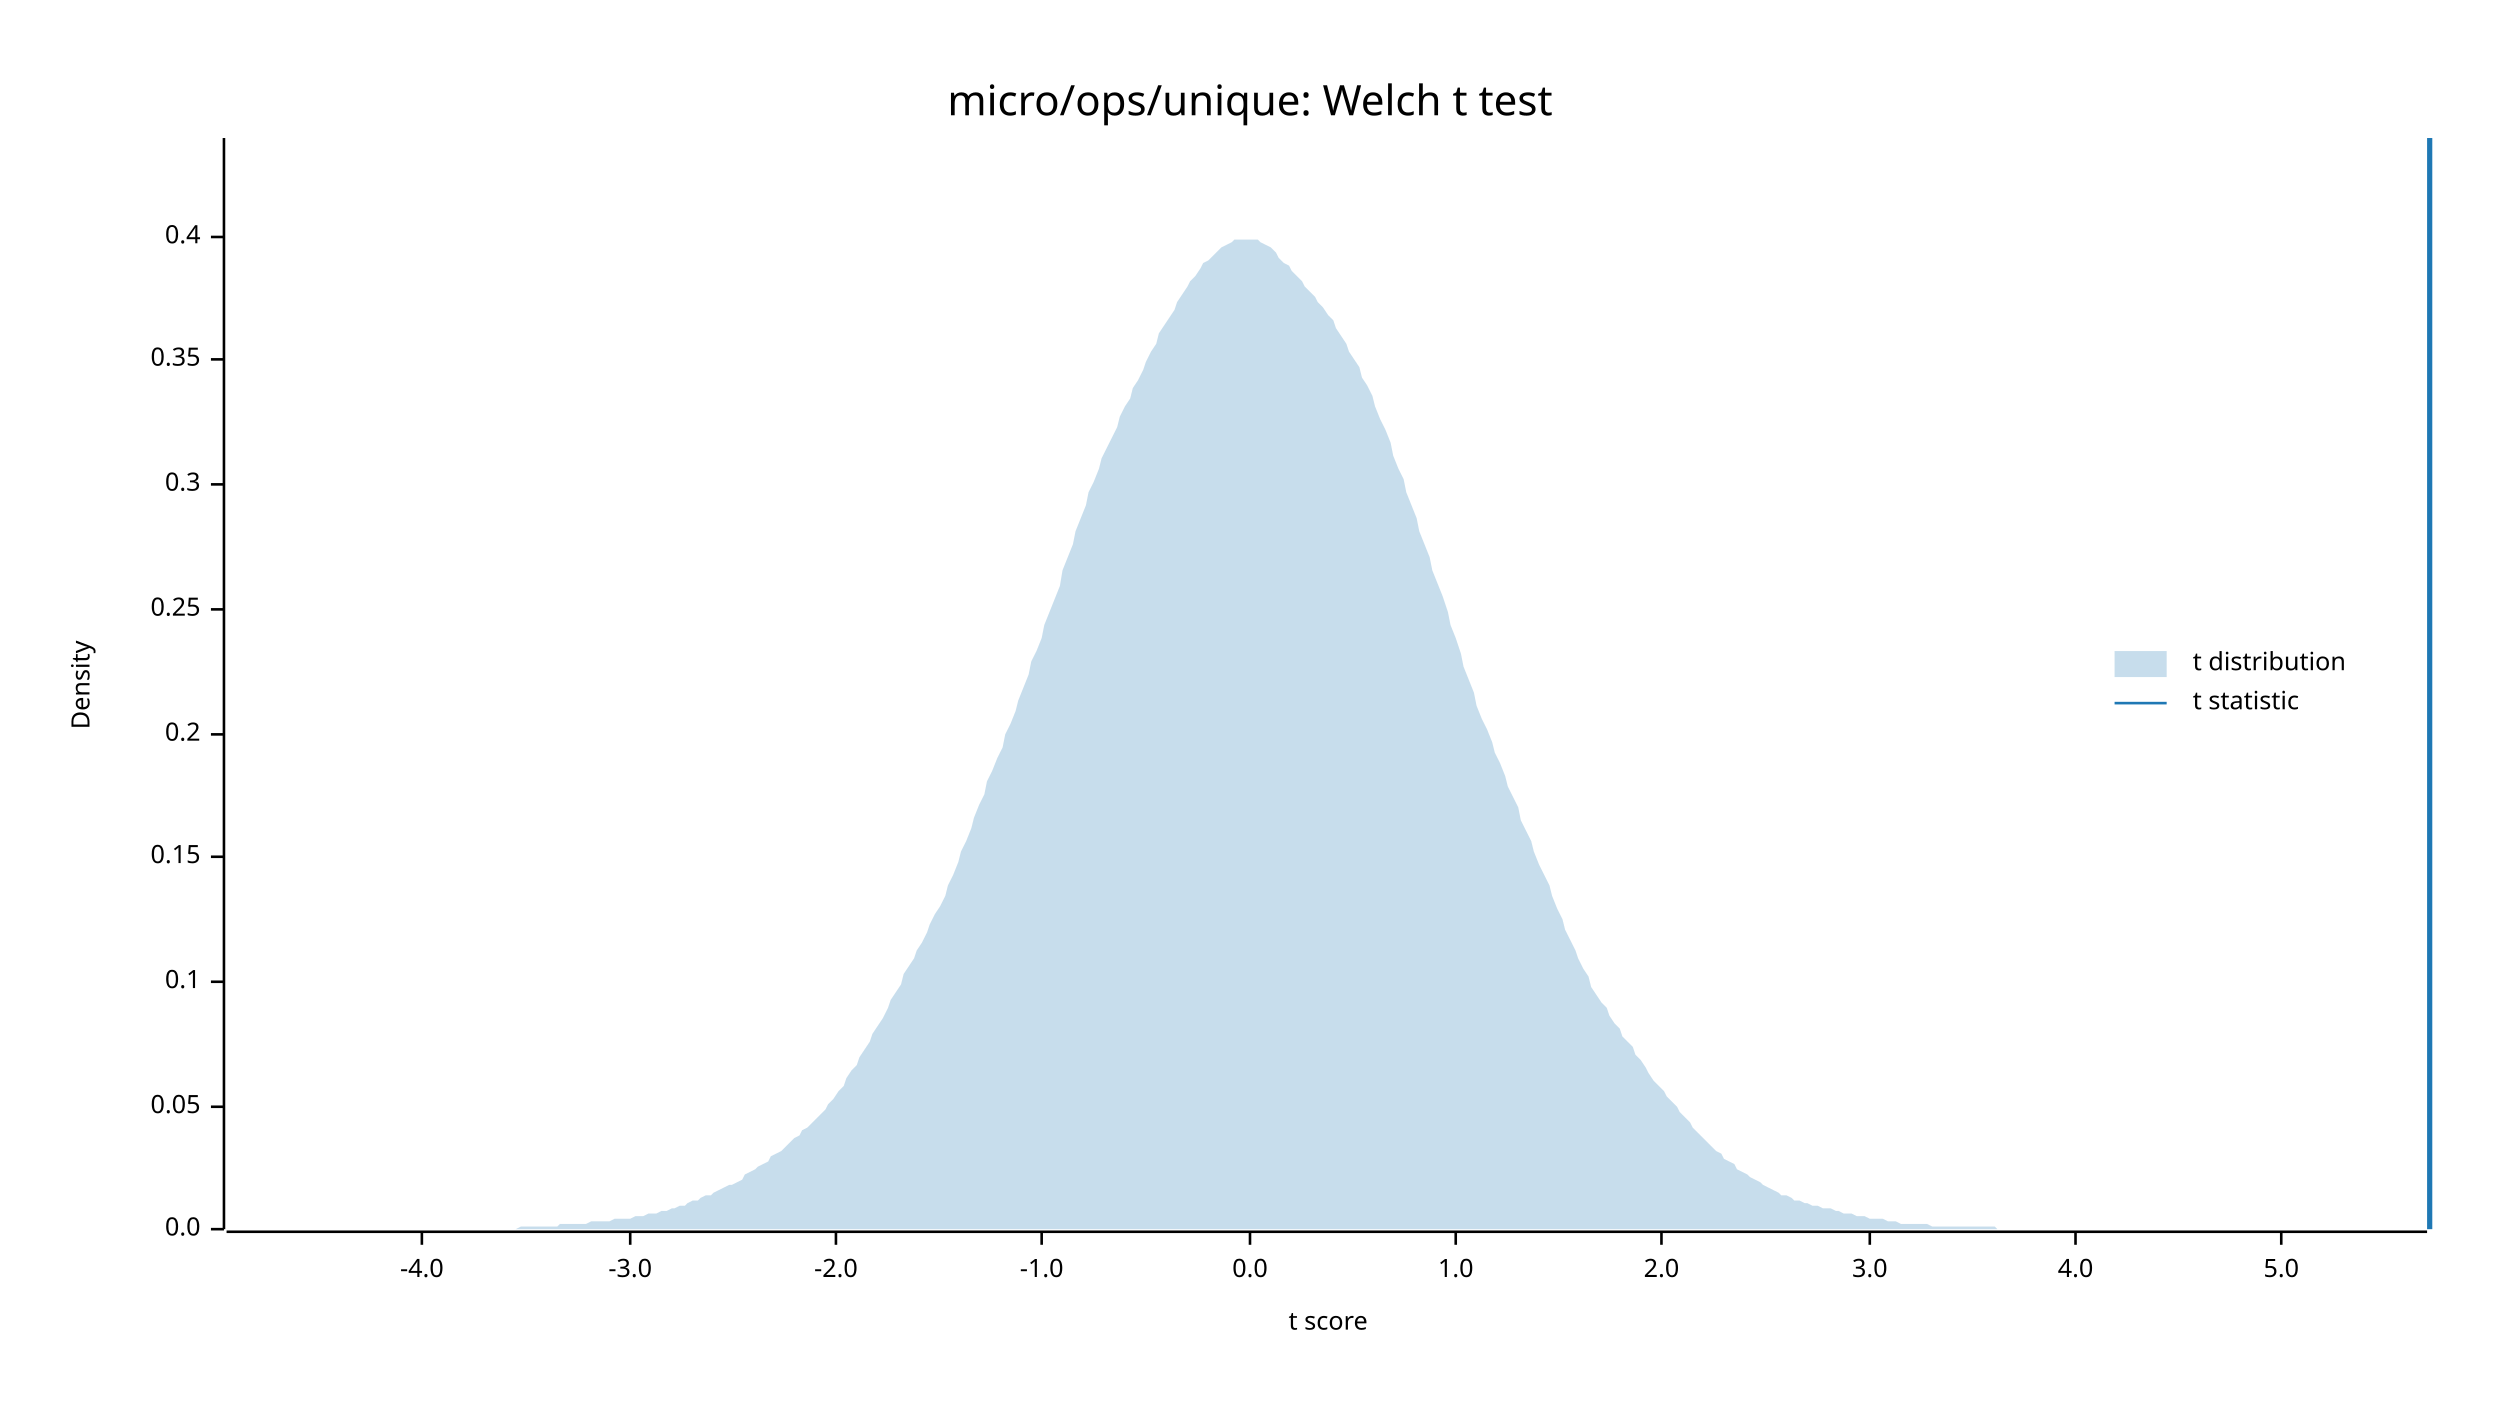
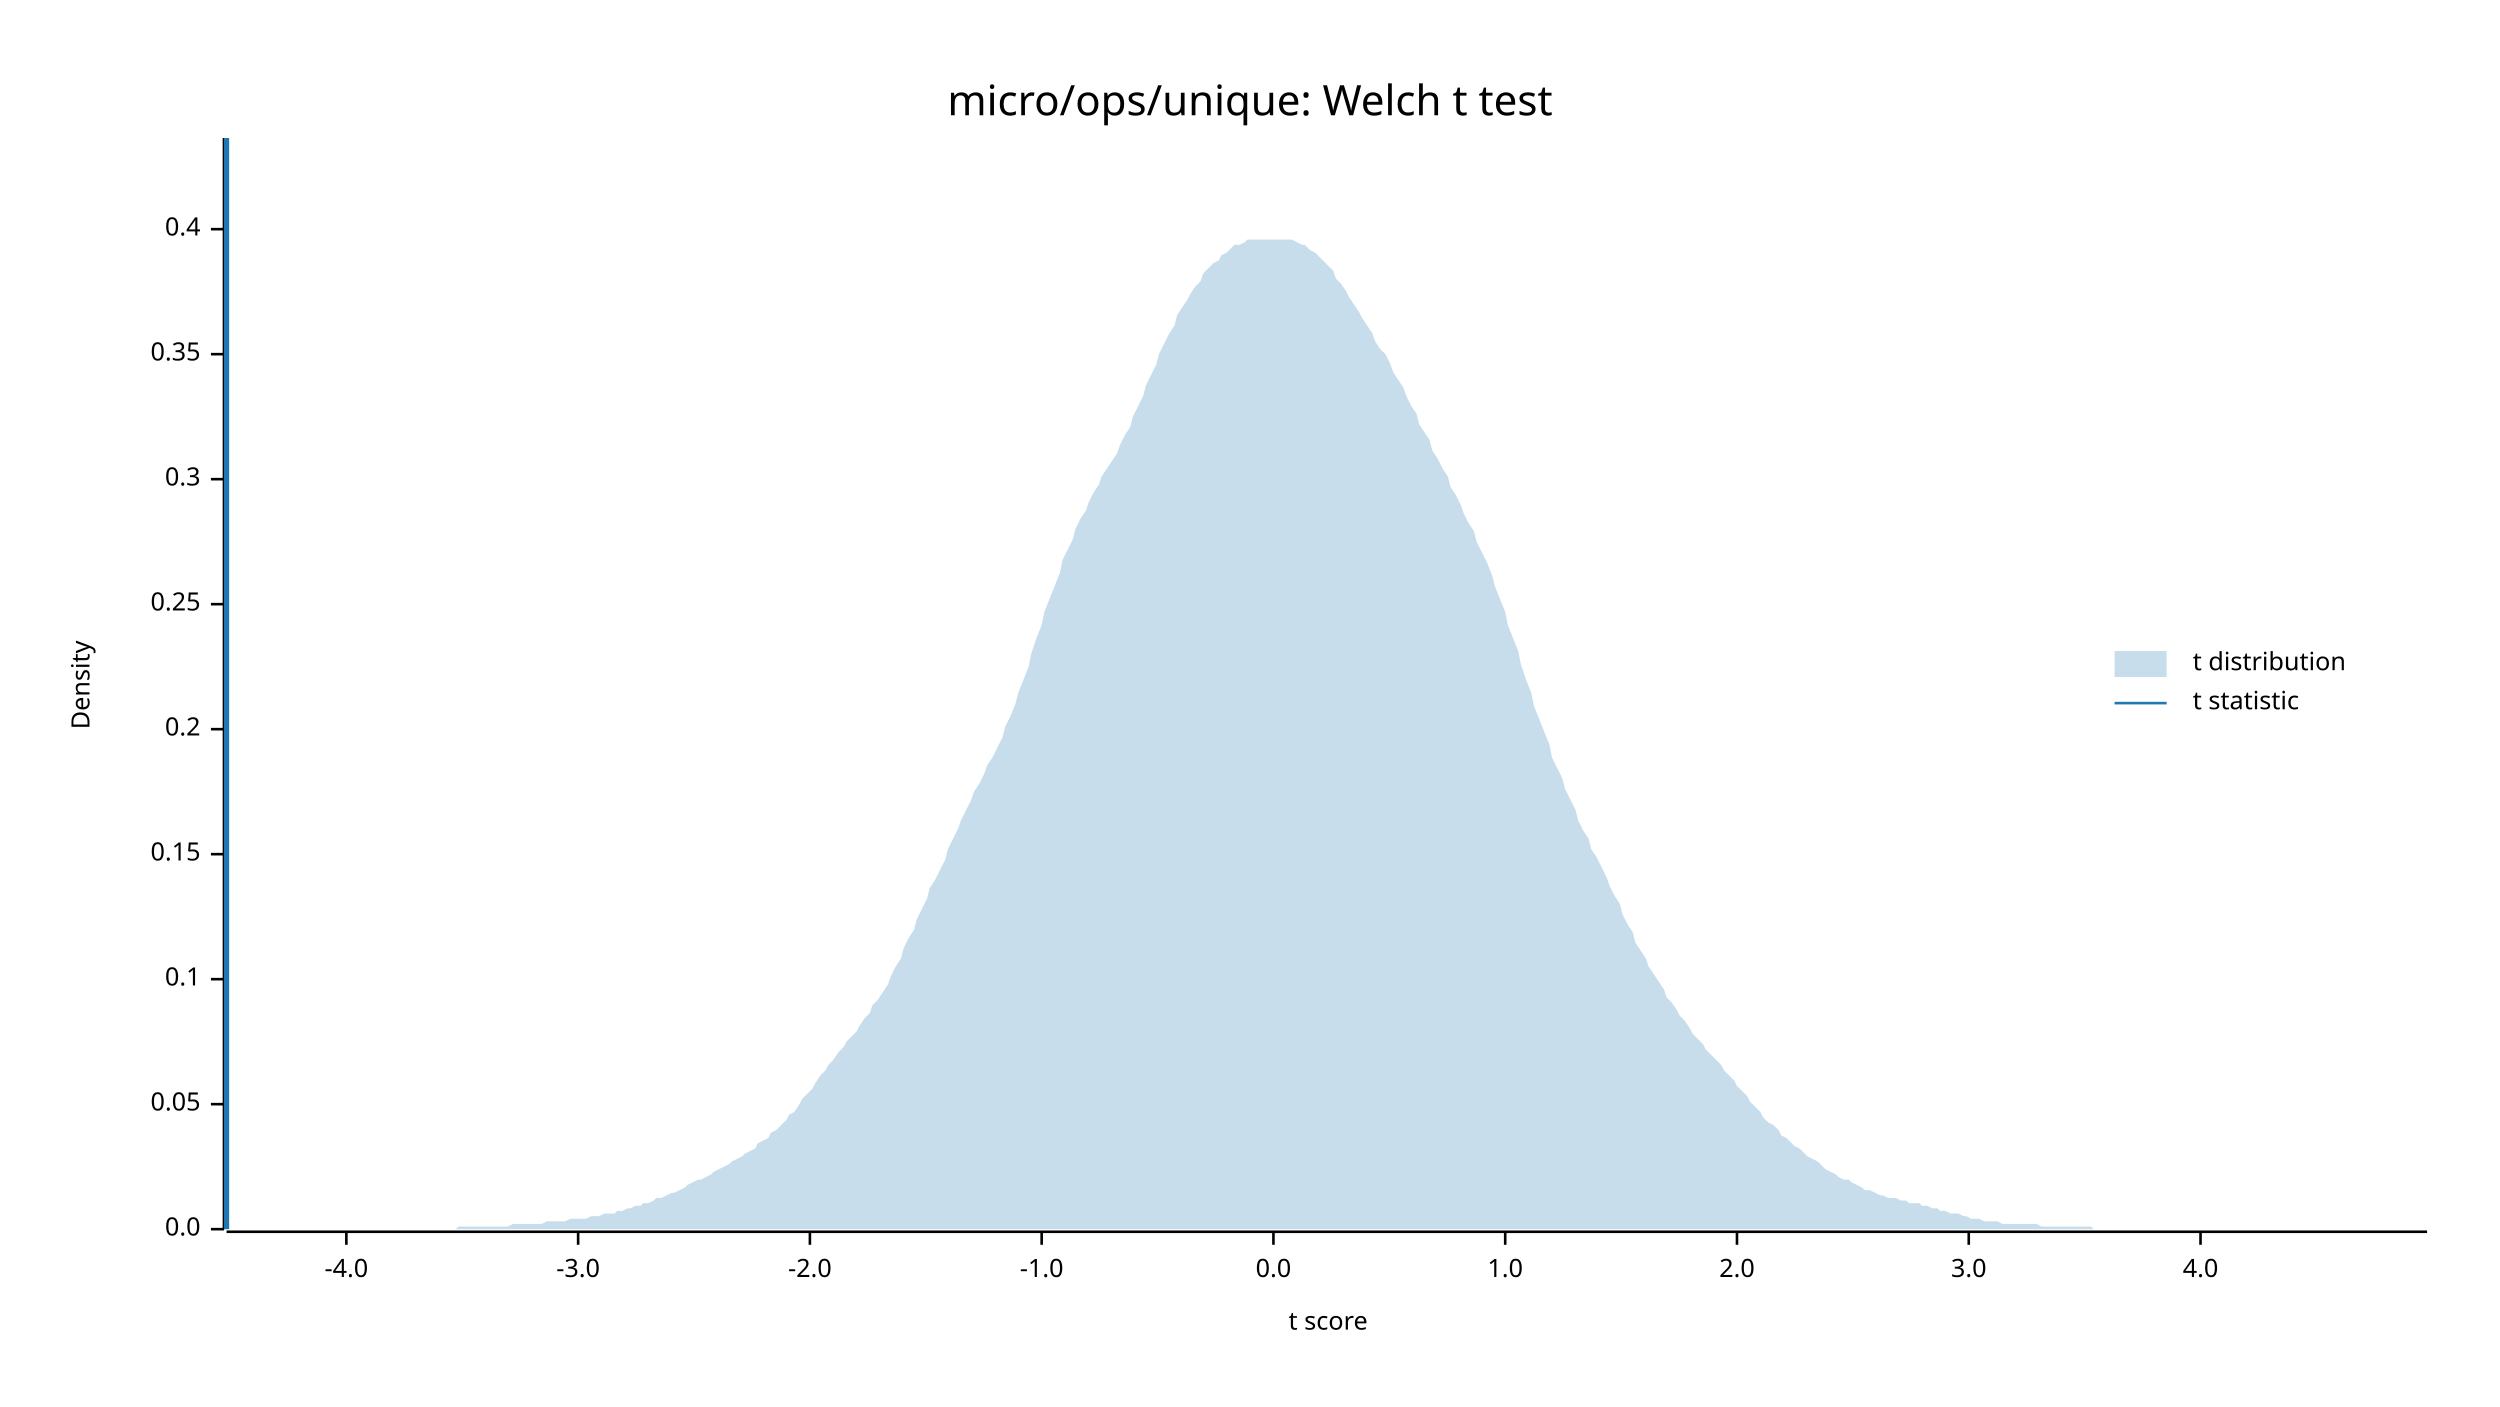
<svg xmlns="http://www.w3.org/2000/svg" width="960" height="540" viewBox="0 0 960 540">
  <text x="480" y="32" dy="0.76em" text-anchor="middle" font-family="sans-serif" font-size="16.129" opacity="1" fill="#000000">
micro/ops/unique: Welch t test
</text>
  <text x="27" y="263" dy="0.76em" text-anchor="middle" font-family="sans-serif" font-size="9.677" opacity="1" fill="#000000" transform="rotate(270, 27, 263)">
Density
</text>
  <text x="510" y="513" dy="-0.5ex" text-anchor="middle" font-family="sans-serif" font-size="9.677" opacity="1" fill="#000000">
t score
</text>
  <polyline fill="none" opacity="1" stroke="#000000" stroke-width="1" points="86,53 86,472 " />
  <text x="77" y="472" dy="0.5ex" text-anchor="end" font-family="sans-serif" font-size="9.677" opacity="1" fill="#000000">
0.0
</text>
  <polyline fill="none" opacity="1" stroke="#000000" stroke-width="1" points="81,472 86,472 " />
-   <text x="77" y="425" dy="0.5ex" text-anchor="end" font-family="sans-serif" font-size="9.677" opacity="1" fill="#000000">
+   <text x="77" y="424" dy="0.5ex" text-anchor="end" font-family="sans-serif" font-size="9.677" opacity="1" fill="#000000">
0.05
</text>
-   <polyline fill="none" opacity="1" stroke="#000000" stroke-width="1" points="81,425 86,425 " />
-   <text x="77" y="377" dy="0.5ex" text-anchor="end" font-family="sans-serif" font-size="9.677" opacity="1" fill="#000000">
+   <polyline fill="none" opacity="1" stroke="#000000" stroke-width="1" points="81,424 86,424 " />
+   <text x="77" y="376" dy="0.5ex" text-anchor="end" font-family="sans-serif" font-size="9.677" opacity="1" fill="#000000">
0.1
</text>
-   <polyline fill="none" opacity="1" stroke="#000000" stroke-width="1" points="81,377 86,377 " />
-   <text x="77" y="329" dy="0.5ex" text-anchor="end" font-family="sans-serif" font-size="9.677" opacity="1" fill="#000000">
+   <polyline fill="none" opacity="1" stroke="#000000" stroke-width="1" points="81,376 86,376 " />
+   <text x="77" y="328" dy="0.5ex" text-anchor="end" font-family="sans-serif" font-size="9.677" opacity="1" fill="#000000">
0.15
</text>
-   <polyline fill="none" opacity="1" stroke="#000000" stroke-width="1" points="81,329 86,329 " />
-   <text x="77" y="282" dy="0.5ex" text-anchor="end" font-family="sans-serif" font-size="9.677" opacity="1" fill="#000000">
+   <polyline fill="none" opacity="1" stroke="#000000" stroke-width="1" points="81,328 86,328 " />
+   <text x="77" y="280" dy="0.5ex" text-anchor="end" font-family="sans-serif" font-size="9.677" opacity="1" fill="#000000">
0.2
</text>
-   <polyline fill="none" opacity="1" stroke="#000000" stroke-width="1" points="81,282 86,282 " />
-   <text x="77" y="234" dy="0.5ex" text-anchor="end" font-family="sans-serif" font-size="9.677" opacity="1" fill="#000000">
+   <polyline fill="none" opacity="1" stroke="#000000" stroke-width="1" points="81,280 86,280 " />
+   <text x="77" y="232" dy="0.5ex" text-anchor="end" font-family="sans-serif" font-size="9.677" opacity="1" fill="#000000">
0.25
</text>
-   <polyline fill="none" opacity="1" stroke="#000000" stroke-width="1" points="81,234 86,234 " />
-   <text x="77" y="186" dy="0.5ex" text-anchor="end" font-family="sans-serif" font-size="9.677" opacity="1" fill="#000000">
+   <polyline fill="none" opacity="1" stroke="#000000" stroke-width="1" points="81,232 86,232 " />
+   <text x="77" y="184" dy="0.5ex" text-anchor="end" font-family="sans-serif" font-size="9.677" opacity="1" fill="#000000">
0.3
</text>
-   <polyline fill="none" opacity="1" stroke="#000000" stroke-width="1" points="81,186 86,186 " />
-   <text x="77" y="138" dy="0.5ex" text-anchor="end" font-family="sans-serif" font-size="9.677" opacity="1" fill="#000000">
+   <polyline fill="none" opacity="1" stroke="#000000" stroke-width="1" points="81,184 86,184 " />
+   <text x="77" y="136" dy="0.5ex" text-anchor="end" font-family="sans-serif" font-size="9.677" opacity="1" fill="#000000">
0.35
</text>
-   <polyline fill="none" opacity="1" stroke="#000000" stroke-width="1" points="81,138 86,138 " />
-   <text x="77" y="91" dy="0.5ex" text-anchor="end" font-family="sans-serif" font-size="9.677" opacity="1" fill="#000000">
+   <polyline fill="none" opacity="1" stroke="#000000" stroke-width="1" points="81,136 86,136 " />
+   <text x="77" y="88" dy="0.5ex" text-anchor="end" font-family="sans-serif" font-size="9.677" opacity="1" fill="#000000">
0.4
</text>
-   <polyline fill="none" opacity="1" stroke="#000000" stroke-width="1" points="81,91 86,91 " />
+   <polyline fill="none" opacity="1" stroke="#000000" stroke-width="1" points="81,88 86,88 " />
  <polyline fill="none" opacity="1" stroke="#000000" stroke-width="1" points="87,473 932,473 " />
-   <text x="162" y="483" dy="0.76em" text-anchor="middle" font-family="sans-serif" font-size="9.677" opacity="1" fill="#000000">
+   <text x="133" y="483" dy="0.76em" text-anchor="middle" font-family="sans-serif" font-size="9.677" opacity="1" fill="#000000">
-4.0
</text>
-   <polyline fill="none" opacity="1" stroke="#000000" stroke-width="1" points="162,473 162,478 " />
-   <text x="242" y="483" dy="0.76em" text-anchor="middle" font-family="sans-serif" font-size="9.677" opacity="1" fill="#000000">
+   <polyline fill="none" opacity="1" stroke="#000000" stroke-width="1" points="133,473 133,478 " />
+   <text x="222" y="483" dy="0.76em" text-anchor="middle" font-family="sans-serif" font-size="9.677" opacity="1" fill="#000000">
-3.0
</text>
-   <polyline fill="none" opacity="1" stroke="#000000" stroke-width="1" points="242,473 242,478 " />
-   <text x="321" y="483" dy="0.76em" text-anchor="middle" font-family="sans-serif" font-size="9.677" opacity="1" fill="#000000">
+   <polyline fill="none" opacity="1" stroke="#000000" stroke-width="1" points="222,473 222,478 " />
+   <text x="311" y="483" dy="0.76em" text-anchor="middle" font-family="sans-serif" font-size="9.677" opacity="1" fill="#000000">
-2.0
</text>
-   <polyline fill="none" opacity="1" stroke="#000000" stroke-width="1" points="321,473 321,478 " />
+   <polyline fill="none" opacity="1" stroke="#000000" stroke-width="1" points="311,473 311,478 " />
  <text x="400" y="483" dy="0.76em" text-anchor="middle" font-family="sans-serif" font-size="9.677" opacity="1" fill="#000000">
-1.0
</text>
  <polyline fill="none" opacity="1" stroke="#000000" stroke-width="1" points="400,473 400,478 " />
-   <text x="480" y="483" dy="0.76em" text-anchor="middle" font-family="sans-serif" font-size="9.677" opacity="1" fill="#000000">
+   <text x="489" y="483" dy="0.76em" text-anchor="middle" font-family="sans-serif" font-size="9.677" opacity="1" fill="#000000">
0.0
</text>
-   <polyline fill="none" opacity="1" stroke="#000000" stroke-width="1" points="480,473 480,478 " />
-   <text x="559" y="483" dy="0.76em" text-anchor="middle" font-family="sans-serif" font-size="9.677" opacity="1" fill="#000000">
+   <polyline fill="none" opacity="1" stroke="#000000" stroke-width="1" points="489,473 489,478 " />
+   <text x="578" y="483" dy="0.76em" text-anchor="middle" font-family="sans-serif" font-size="9.677" opacity="1" fill="#000000">
1.0
</text>
-   <polyline fill="none" opacity="1" stroke="#000000" stroke-width="1" points="559,473 559,478 " />
-   <text x="638" y="483" dy="0.76em" text-anchor="middle" font-family="sans-serif" font-size="9.677" opacity="1" fill="#000000">
+   <polyline fill="none" opacity="1" stroke="#000000" stroke-width="1" points="578,473 578,478 " />
+   <text x="667" y="483" dy="0.76em" text-anchor="middle" font-family="sans-serif" font-size="9.677" opacity="1" fill="#000000">
2.0
</text>
-   <polyline fill="none" opacity="1" stroke="#000000" stroke-width="1" points="638,473 638,478 " />
-   <text x="718" y="483" dy="0.76em" text-anchor="middle" font-family="sans-serif" font-size="9.677" opacity="1" fill="#000000">
+   <polyline fill="none" opacity="1" stroke="#000000" stroke-width="1" points="667,473 667,478 " />
+   <text x="756" y="483" dy="0.76em" text-anchor="middle" font-family="sans-serif" font-size="9.677" opacity="1" fill="#000000">
3.0
</text>
-   <polyline fill="none" opacity="1" stroke="#000000" stroke-width="1" points="718,473 718,478 " />
-   <text x="797" y="483" dy="0.76em" text-anchor="middle" font-family="sans-serif" font-size="9.677" opacity="1" fill="#000000">
+   <polyline fill="none" opacity="1" stroke="#000000" stroke-width="1" points="756,473 756,478 " />
+   <text x="845" y="483" dy="0.76em" text-anchor="middle" font-family="sans-serif" font-size="9.677" opacity="1" fill="#000000">
4.0
</text>
-   <polyline fill="none" opacity="1" stroke="#000000" stroke-width="1" points="797,473 797,478 " />
-   <text x="876" y="483" dy="0.76em" text-anchor="middle" font-family="sans-serif" font-size="9.677" opacity="1" fill="#000000">
- 5.0
- </text>
-   <polyline fill="none" opacity="1" stroke="#000000" stroke-width="1" points="876,473 876,478 " />
-   <polygon opacity="0.25" fill="#1F78B4" points="87,472 88,472 90,472 92,472 93,472 95,472 97,472 98,472 100,472 102,472 103,472 105,472 107,472 109,472 110,472 112,472 114,472 115,472 117,472 119,472 120,472 122,472 124,472 125,472 127,472 129,472 131,472 132,472 134,472 136,472 137,472 139,472 141,472 142,472 144,472 146,472 147,472 149,472 151,472 153,472 154,472 156,472 158,472 159,472 161,472 163,472 164,472 166,472 168,472 169,472 171,472 173,472 175,472 176,472 178,472 180,472 181,472 183,472 185,472 186,472 188,472 190,472 191,472 193,472 195,472 197,472 198,472 200,471 202,471 203,471 205,471 207,471 208,471 210,471 212,471 214,471 215,470 217,470 219,470 220,470 222,470 224,470 225,470 227,469 229,469 230,469 232,469 234,469 236,468 237,468 239,468 241,468 242,468 244,467 246,467 247,467 249,466 251,466 252,466 254,465 256,465 258,464 259,464 261,463 263,463 264,462 266,461 268,461 269,460 271,459 273,459 274,458 276,457 278,456 280,455 281,455 283,454 285,453 286,451 288,450 290,449 291,448 293,447 295,446 296,444 298,443 300,442 302,440 303,439 305,437 307,436 308,434 310,433 312,431 313,430 315,428 317,426 318,424 320,422 322,419 324,417 325,414 327,411 329,409 330,406 332,403 334,400 335,397 337,394 339,391 341,387 342,384 344,381 346,378 347,374 349,371 351,368 352,365 354,362 356,358 357,355 359,351 361,348 363,344 364,340 366,336 368,331 369,327 371,323 373,318 374,314 376,309 378,305 379,300 381,296 383,291 385,287 386,282 388,278 390,273 391,269 393,264 395,259 396,254 398,250 400,245 401,240 403,235 405,230 407,225 408,219 410,214 412,209 413,204 415,199 417,194 418,189 420,185 422,180 423,176 425,172 427,168 429,164 430,160 432,156 434,153 435,149 437,146 439,142 440,139 442,135 444,132 445,128 447,125 449,122 451,119 452,116 454,113 456,110 457,108 459,106 461,103 462,101 464,100 466,98 468,96 469,95 471,94 473,93 474,92 476,92 478,92 479,92 481,92 483,92 484,93 486,94 488,95 490,97 491,99 493,101 495,102 496,104 498,106 500,108 501,110 503,112 505,114 506,116 508,118 510,121 512,123 513,126 515,129 517,132 518,135 520,138 522,141 523,145 525,148 527,152 528,156 530,161 532,165 534,170 535,175 537,180 539,184 540,189 542,194 544,199 545,204 547,209 549,214 550,219 552,224 554,229 556,235 557,240 559,245 561,251 562,256 564,261 566,266 567,271 569,276 571,280 573,285 574,289 576,293 578,298 579,302 581,306 583,310 584,315 586,319 588,323 589,327 591,332 593,336 595,340 596,344 598,349 600,353 601,357 603,361 605,365 606,368 608,372 610,375 611,379 613,382 615,385 617,387 618,390 620,393 622,395 623,398 625,400 627,402 628,405 630,407 632,410 633,412 635,415 637,417 639,419 640,421 642,423 644,425 645,427 647,429 649,431 650,433 652,435 654,437 655,438 657,440 659,442 661,443 662,445 664,446 666,447 667,449 669,450 671,451 672,452 674,453 676,454 677,455 679,456 681,457 683,458 684,459 686,459 688,460 689,461 691,461 693,462 694,462 696,463 698,463 700,464 701,464 703,464 705,465 706,465 708,466 710,466 711,466 713,467 715,467 716,467 718,468 720,468 722,468 723,468 725,469 727,469 728,469 730,470 732,470 733,470 735,470 737,470 738,470 740,470 742,471 744,471 745,471 747,471 749,471 750,471 752,471 754,471 755,471 757,471 759,471 760,471 762,471 764,471 766,471 767,472 769,472 771,472 772,472 774,472 776,472 777,472 779,472 781,472 782,472 784,472 786,472 788,472 789,472 791,472 793,472 794,472 796,472 798,472 799,472 801,472 803,472 804,472 806,472 808,472 810,472 811,472 813,472 815,472 816,472 818,472 820,472 821,472 823,472 825,472 827,472 828,472 830,472 832,472 833,472 835,472 837,472 838,472 840,472 842,472 843,472 845,472 847,472 849,472 850,472 852,472 854,472 855,472 857,472 859,472 860,472 862,472 864,472 865,472 867,472 869,472 871,472 872,472 874,472 876,472 877,472 879,472 881,472 882,472 884,472 886,472 887,472 889,472 891,472 893,472 894,472 896,472 898,472 899,472 901,472 903,472 904,472 906,472 908,472 909,472 911,472 913,472 915,472 916,472 918,472 920,472 921,472 923,472 925,472 926,472 928,472 930,472 932,472 932,472 87,472 " />
-   <polyline fill="none" opacity="1" stroke="#1F78B4" stroke-width="2" points="933,472 933,53 " />
+   <polyline fill="none" opacity="1" stroke="#000000" stroke-width="1" points="845,473 845,478 " />
+   <polygon opacity="0.25" fill="#1F78B4" points="87,472 88,472 90,472 92,472 93,472 95,472 97,472 98,472 100,472 102,472 103,472 105,472 107,472 109,472 110,472 112,472 114,472 115,472 117,472 119,472 120,472 122,472 124,472 125,472 127,472 129,472 131,472 132,472 134,472 136,472 137,472 139,472 141,472 142,472 144,472 146,472 147,472 149,472 151,472 153,472 154,472 156,472 158,472 159,472 161,472 163,472 164,472 166,472 168,472 169,472 171,472 173,472 175,472 176,471 178,471 180,471 181,471 183,471 185,471 186,471 188,471 190,471 191,471 193,471 195,471 197,470 198,470 200,470 202,470 203,470 205,470 207,470 208,470 210,469 212,469 214,469 215,469 217,469 219,468 220,468 222,468 224,468 225,468 227,467 229,467 230,467 232,466 234,466 236,466 237,465 239,465 241,464 242,464 244,463 246,463 247,462 249,462 251,461 252,460 254,460 256,459 258,458 259,458 261,457 263,456 264,455 266,454 268,453 269,453 271,452 273,451 274,450 276,449 278,448 280,447 281,446 283,445 285,444 286,443 288,442 290,441 291,439 293,438 295,437 296,435 298,434 300,432 302,430 303,428 305,427 307,424 308,422 310,420 312,418 313,416 315,413 317,411 318,409 320,407 322,404 324,402 325,400 327,398 329,396 330,394 332,391 334,389 335,386 337,384 339,381 341,378 342,375 344,371 346,368 347,364 349,360 351,357 352,353 354,349 356,345 357,341 359,338 361,334 363,330 364,326 366,322 368,318 369,315 371,311 373,307 374,304 376,301 378,297 379,294 381,291 383,287 385,283 386,279 388,275 390,270 391,266 393,261 395,256 396,251 398,245 400,240 401,235 403,230 405,225 407,220 408,215 410,211 412,207 413,203 415,199 417,196 418,193 420,189 422,186 423,183 425,180 427,177 429,174 430,171 432,167 434,164 435,160 437,156 439,152 440,148 442,144 444,140 445,136 447,132 449,128 451,125 452,121 454,118 456,115 457,113 459,110 461,108 462,105 464,103 466,101 468,100 469,98 471,97 473,95 474,94 476,94 478,93 479,92 481,92 483,92 484,92 486,92 488,92 490,92 491,92 493,92 495,92 496,92 498,93 500,94 501,94 503,96 505,97 506,98 508,100 510,102 512,104 513,107 515,109 517,112 518,114 520,117 522,120 523,122 525,125 527,128 528,131 530,134 532,136 534,140 535,143 537,146 539,149 540,152 542,156 544,159 545,163 547,166 549,169 550,173 552,176 554,180 556,183 557,187 559,190 561,194 562,197 564,201 566,204 567,208 569,212 571,216 573,221 574,225 576,230 578,235 579,240 581,245 583,250 584,255 586,261 588,266 589,271 591,276 593,281 595,286 596,291 598,295 600,299 601,303 603,307 605,311 606,315 608,319 610,322 611,326 613,329 615,333 617,337 618,340 620,344 622,347 623,351 625,355 627,358 628,362 630,365 632,368 633,371 635,374 637,377 639,380 640,383 642,385 644,388 645,390 647,392 649,395 650,397 652,399 654,401 655,403 657,405 659,407 661,409 662,411 664,413 666,415 667,417 669,419 671,421 672,423 674,425 676,427 677,429 679,431 681,432 683,434 684,436 686,437 688,439 689,440 691,441 693,443 694,444 696,445 698,446 700,448 701,449 703,450 705,451 706,452 708,453 710,453 711,454 713,455 715,456 716,457 718,457 720,458 722,459 723,459 725,460 727,460 728,460 730,461 732,461 733,462 735,462 737,462 738,463 740,463 742,464 744,464 745,465 747,465 749,466 750,466 752,466 754,467 755,467 757,468 759,468 760,468 762,469 764,469 766,469 767,469 769,470 771,470 772,470 774,470 776,470 777,470 779,470 781,470 782,470 784,471 786,471 788,471 789,471 791,471 793,471 794,471 796,471 798,471 799,471 801,471 803,471 804,472 806,472 808,472 810,472 811,472 813,472 815,472 816,472 818,472 820,472 821,472 823,472 825,472 827,472 828,472 830,472 832,472 833,472 835,472 837,472 838,472 840,472 842,472 843,472 845,472 847,472 849,472 850,472 852,472 854,472 855,472 857,472 859,472 860,472 862,472 864,472 865,472 867,472 869,472 871,472 872,472 874,472 876,472 877,472 879,472 881,472 882,472 884,472 886,472 887,472 889,472 891,472 893,472 894,472 896,472 898,472 899,472 901,472 903,472 904,472 906,472 908,472 909,472 911,472 913,472 915,472 916,472 918,472 920,472 921,472 923,472 925,472 926,472 928,472 930,472 932,472 932,472 87,472 " />
+   <polyline fill="none" opacity="1" stroke="#1F78B4" stroke-width="2" points="87,472 87,53 " />
  <text x="842" y="250" dy="0.76em" text-anchor="start" font-family="sans-serif" font-size="9.677" opacity="1" fill="#000000">
t distribution
</text>
  <text x="842" y="265" dy="0.76em" text-anchor="start" font-family="sans-serif" font-size="9.677" opacity="1" fill="#000000">
t statistic
</text>
  <rect x="812" y="250" width="20" height="10" opacity="0.25" fill="#1F78B4" stroke="none" />
  <polyline fill="none" opacity="1" stroke="#1F78B4" stroke-width="1" points="812,270 832,270 " />
</svg>
